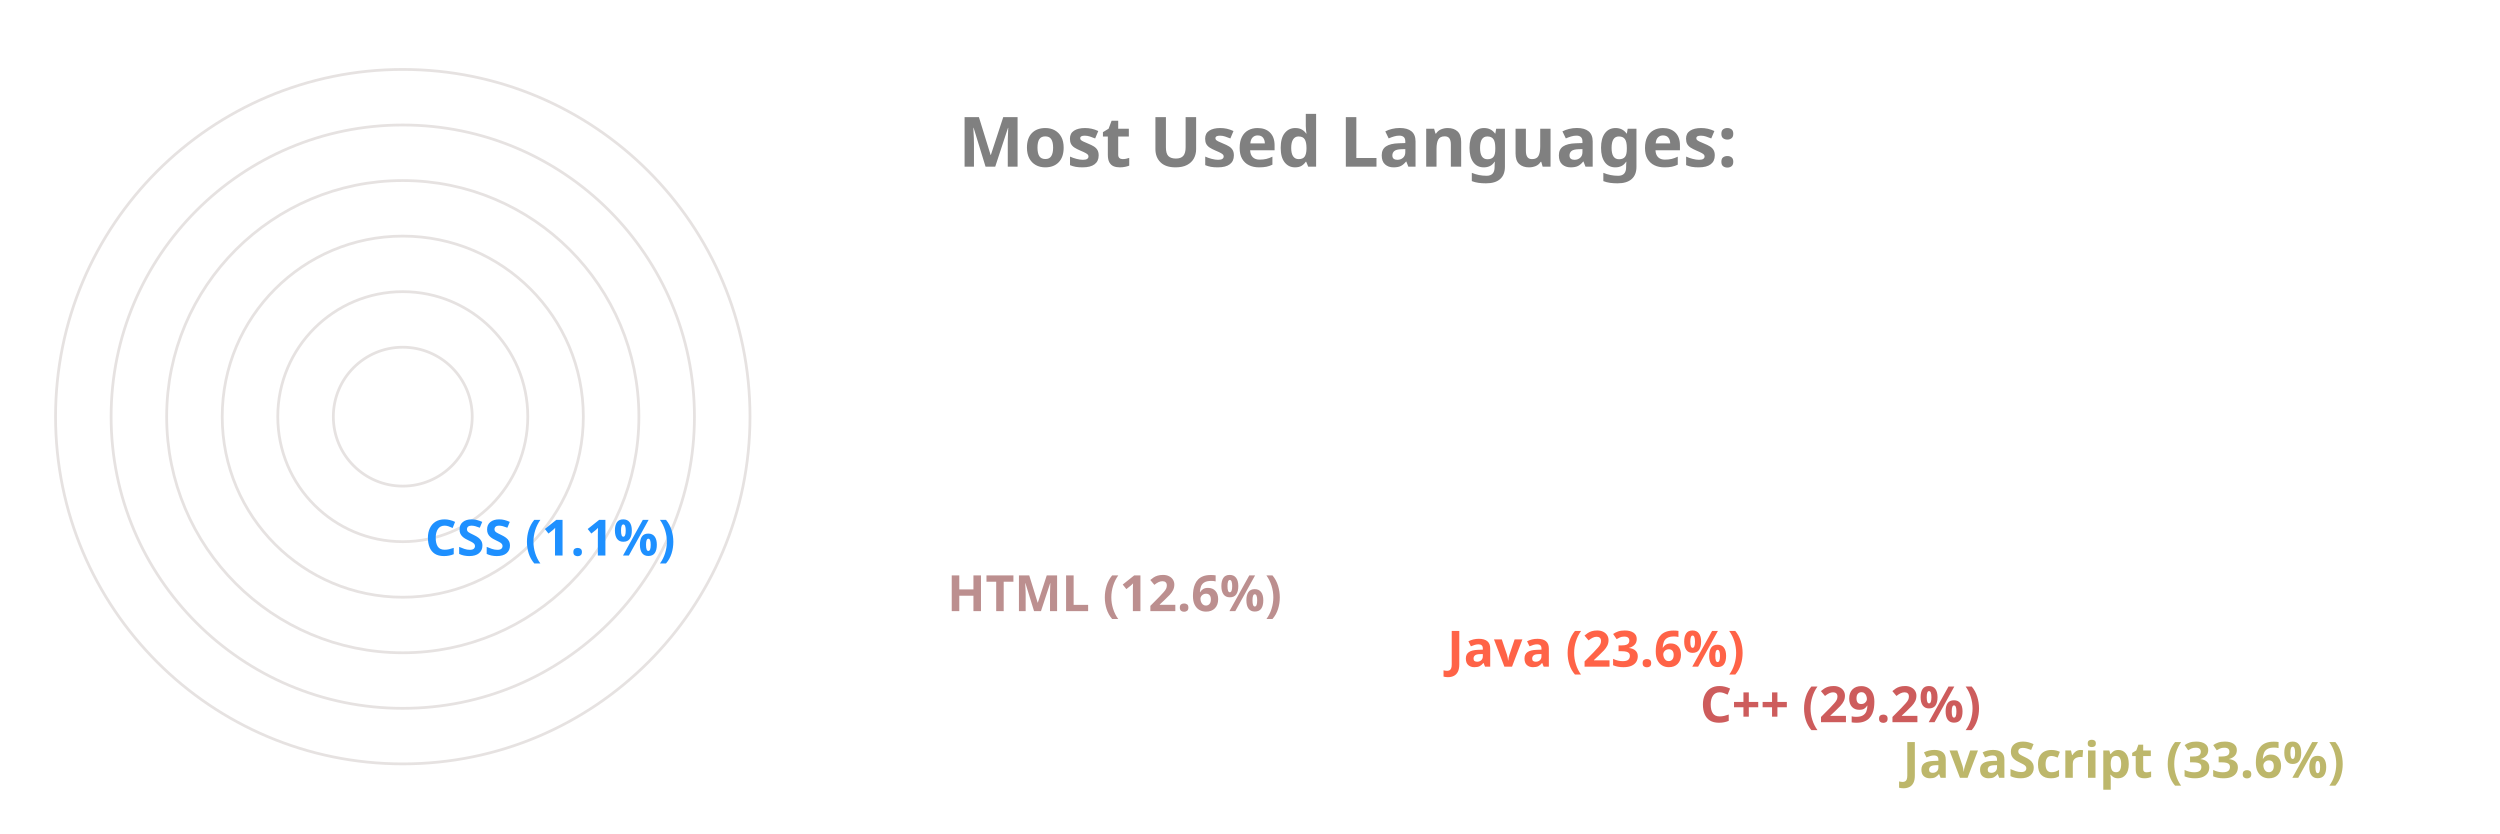
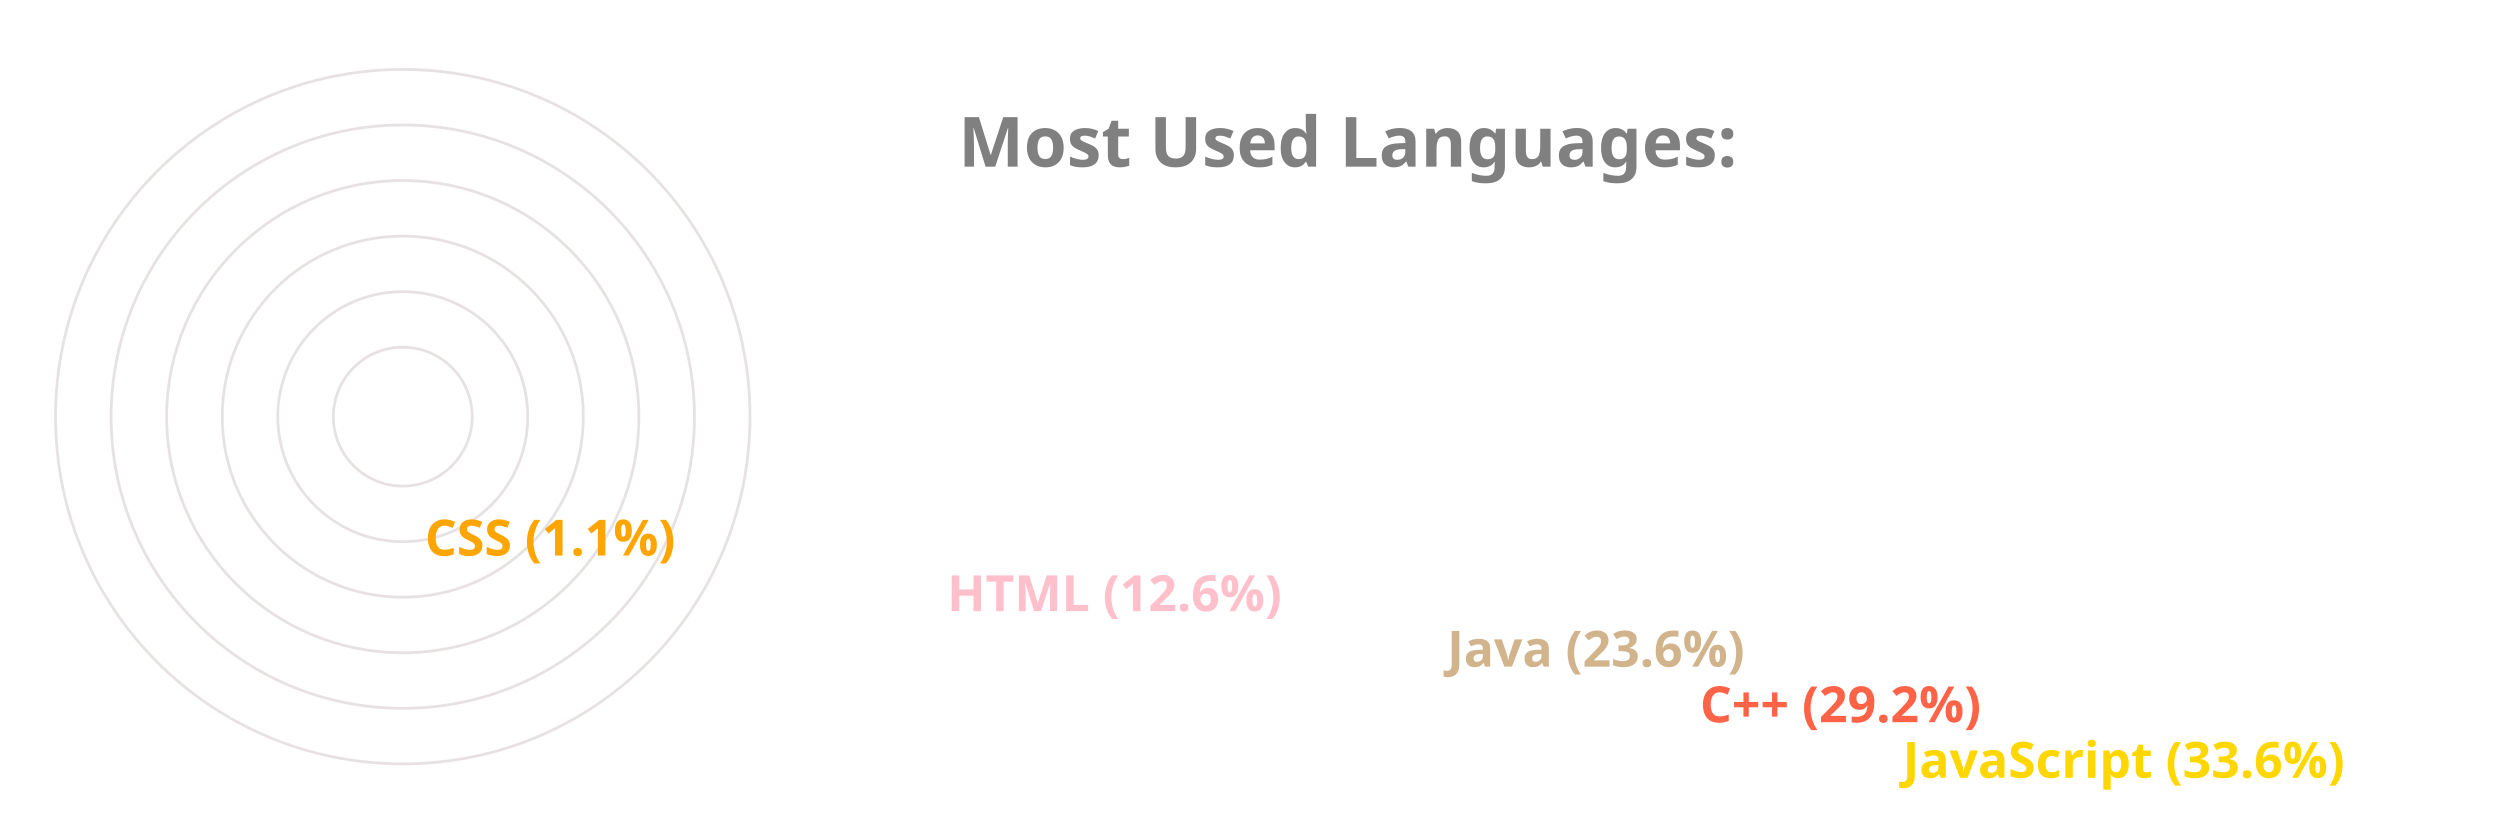
<svg xmlns="http://www.w3.org/2000/svg" viewBox="0 0 650 300" height="200px" width="600px">
  <style>
		.label {
			font: bold 25px sans-serif;
			color: #404040;
			-webkit-text-stroke: 1px white;
	  	}
		.name {
			font: bold 18px sans-serif;
			color: #404040;
	  	}

		.line {
			stroke-dasharray: 1000;
			stroke-dashoffset: 1000;
			animation: dash 3.5s ease-in-out forwards;	
			animation-iteration-count: infinite;
			animation-direction: alternate-reverse;
		}

		.path {
			stroke-dasharray: 1000;
			stroke-dashoffset: 1000;
			animation: dash 3.5s ease-in-out forwards;	
			animation-iteration-count: infinite;
			animation-direction: alternate-reverse;
		}
		  
		@keyframes dash {
			to {
				stroke-dashoffset: 0;
			}
		}

	</style>
  <g stroke="#E6E2E1" fill="none" stroke-width="1">
    <circle cx="20" cy="150" r="125" />
    <circle cx="20" cy="150" r="105" />
    <circle cx="20" cy="150" r="85" />
    <circle cx="20" cy="150" r="65" />
    <circle cx="20" cy="150" r="45" />
    <circle cx="20" cy="150" r="25" />
  </g>
  <g fill="none" stroke-width="20" class="line">
-     <line x2="550" y2="275" x1="20" y1="275" stroke="DarkKhaki" />
-     <line x2="477" y2="255" x1="20" y1="255" stroke="IndianRed" />
-     <line x2="386" y2="235" x1="20" y1="235" stroke="Tomato" />
-     <line x2="206" y2="215" x1="20" y1="215" stroke="RosyBrown" />
-     <line x2="18" y2="195" x1="20" y1="195" stroke="DodgerBlue" />
+     <line x2="550" y2="275" x1="20" y1="275" stroke="Gold" />
+     <line x2="477" y2="255" x1="20" y1="255" stroke="Tomato" />
+     <line x2="386" y2="235" x1="20" y1="235" stroke="Tan" />
+     <line x2="206" y2="215" x1="20" y1="215" stroke="Pink" />
+     <line x2="18" y2="195" x1="20" y1="195" stroke="Orange" />
  </g>
  <g fill="none" stroke-width="20" stroke-linecap="round" class="path">
-     <path d="M 20 275 A 125 125 45 0 1 -83 80" stroke="DarkKhaki" />
-     <path d="M 20 255 A 105 105 45 0 1 -71 99" stroke="IndianRed" />
-     <path d="M 20 235 A 85 85 45 0 1 -57 115" stroke="Tomato" />
-     <path d="M 20 215 A 65 65 45 0 1 -43 135" stroke="RosyBrown" />
-     <path d="M 20 195 A 45 45 45 0 1 -24 149" stroke="DodgerBlue" />
+     <path d="M 20 275 A 125 125 45 0 1 -83 80" stroke="Gold" />
+     <path d="M 20 255 A 105 105 45 0 1 -71 99" stroke="Tomato" />
+     <path d="M 20 235 A 85 85 45 0 1 -57 115" stroke="Tan" />
+     <path d="M 20 215 A 65 65 45 0 1 -43 135" stroke="Pink" />
+     <path d="M 20 195 A 45 45 45 0 1 -24 149" stroke="Orange" />
  </g>
  <g class="name">
-     <text x="560" y="280" fill="DarkKhaki">JavaScript (33.6%)</text>
-     <text x="487" y="260" fill="IndianRed">C++ (29.2%)</text>
-     <text x="396" y="240" fill="Tomato">Java (23.6%)</text>
-     <text x="216" y="220" fill="RosyBrown">HTML (12.6%)</text>
-     <text x="28" y="200" fill="DodgerBlue">CSS (1.1%)</text>
+     <text x="560" y="280" fill="Gold">JavaScript (33.6%)</text>
+     <text x="487" y="260" fill="Tomato">C++ (29.2%)</text>
+     <text x="396" y="240" fill="Tan">Java (23.6%)</text>
+     <text x="216" y="220" fill="Pink">HTML (12.6%)</text>
+     <text x="28" y="200" fill="Orange">CSS (1.1%)</text>
  </g>
  <g class="label">
    <text x="220" y="60" fill="grey">Most Used Languages:</text>
  </g>
</svg>
